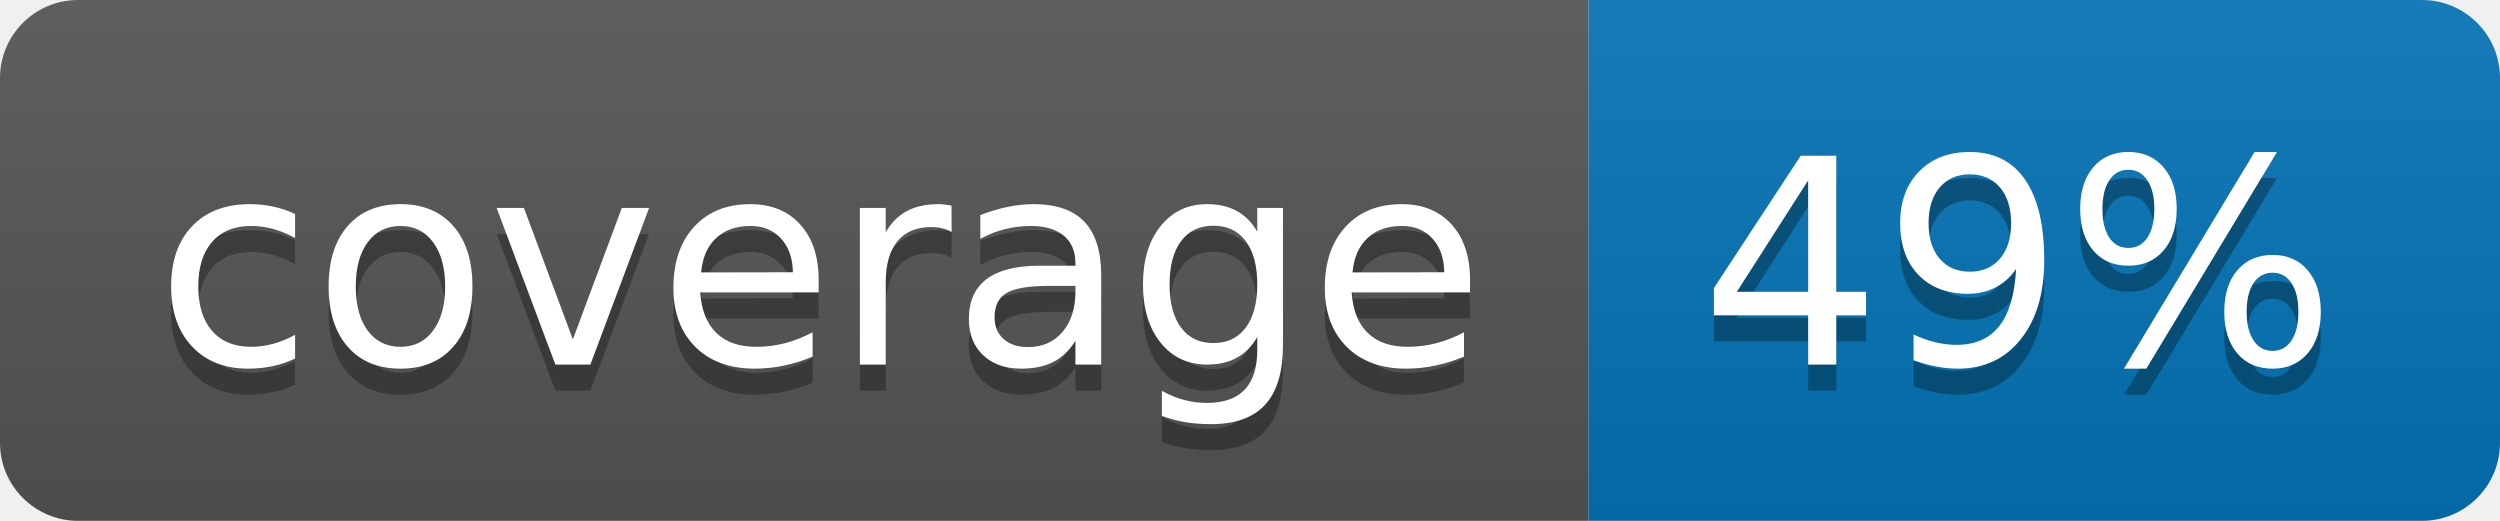
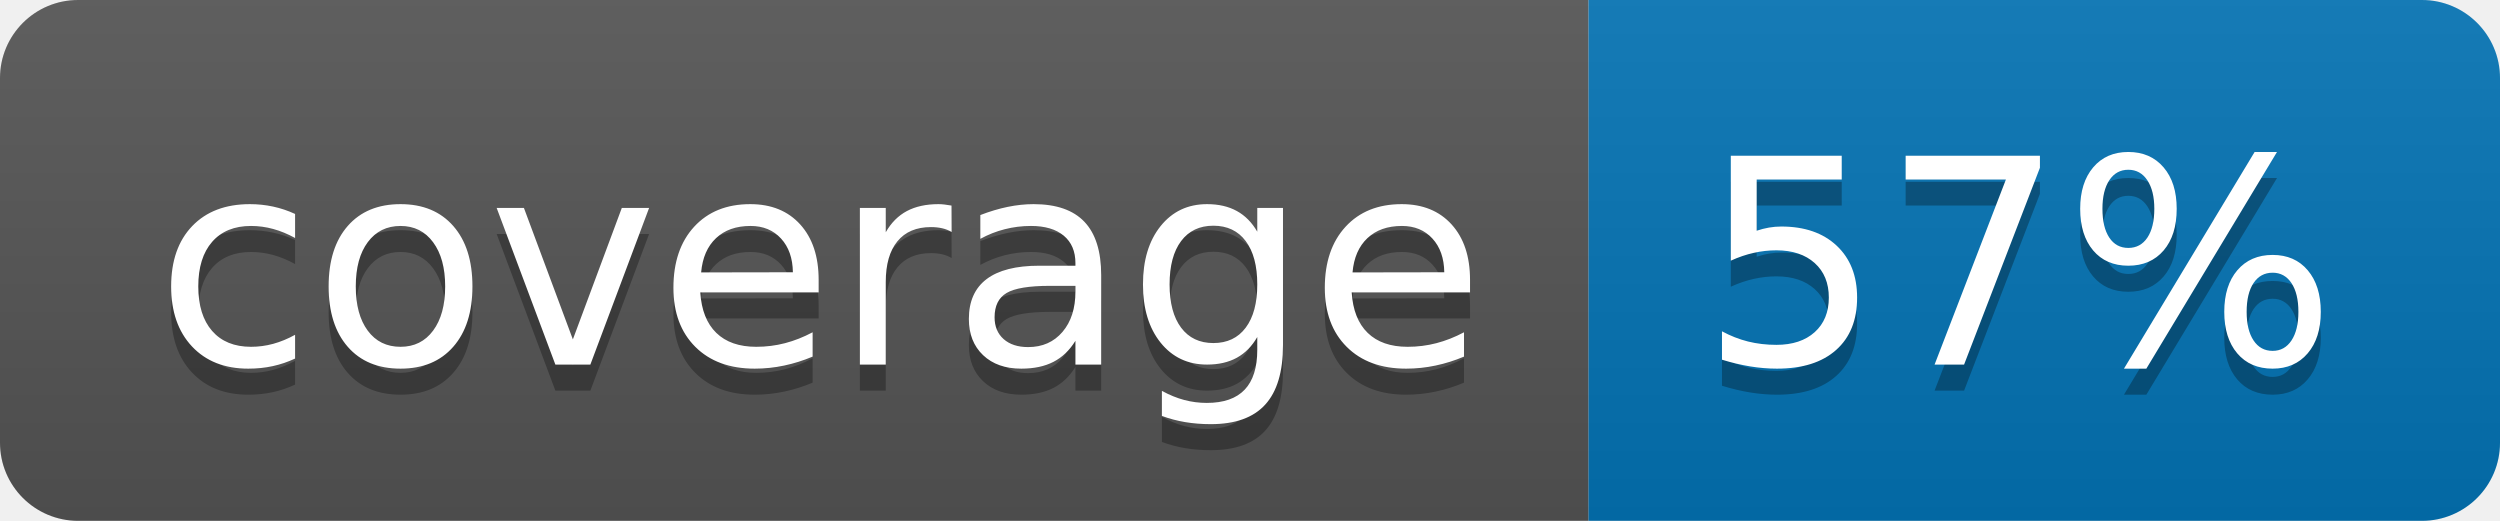
<svg xmlns="http://www.w3.org/2000/svg" width="96" height="20">
  <linearGradient id="b" x2="0" y2="100%">
    <stop offset="0" stop-color="#bbb" stop-opacity=".1" />
    <stop offset="1" stop-opacity=".1" />
  </linearGradient>
  <clipPath id="a">
    <rect width="96" height="20" rx="3" fill="#fff" />
  </clipPath>
  <g clip-path="url(#a)">
    <path fill="#555" d="M0 0h61v20H0z" />
    <path fill="#0374B5" d="M61 0h35v20H61z" />
    <path fill="url(#b)" d="M0 0h96v20H0z" />
  </g>
  <g fill="#fff" text-anchor="middle" font-family="DejaVu Sans,Verdana,Geneva,sans-serif" font-size="110">
    <text x="315" y="150" fill="#010101" fill-opacity=".3" transform="scale(.1)" textLength="510">coverage</text>
    <text x="315" y="140" transform="scale(.1)" textLength="510">coverage</text>
-     <text x="775" y="150" fill="#010101" fill-opacity=".3" transform="scale(.1)" textLength="250">49%</text>
-     <text x="775" y="140" transform="scale(.1)" textLength="250">49%</text>
+     <text x="775" y="150" fill="#010101" fill-opacity=".3" transform="scale(.1)" textLength="250">57%</text>
+     <text x="775" y="140" transform="scale(.1)" textLength="250">57%</text>
  </g>
</svg>
